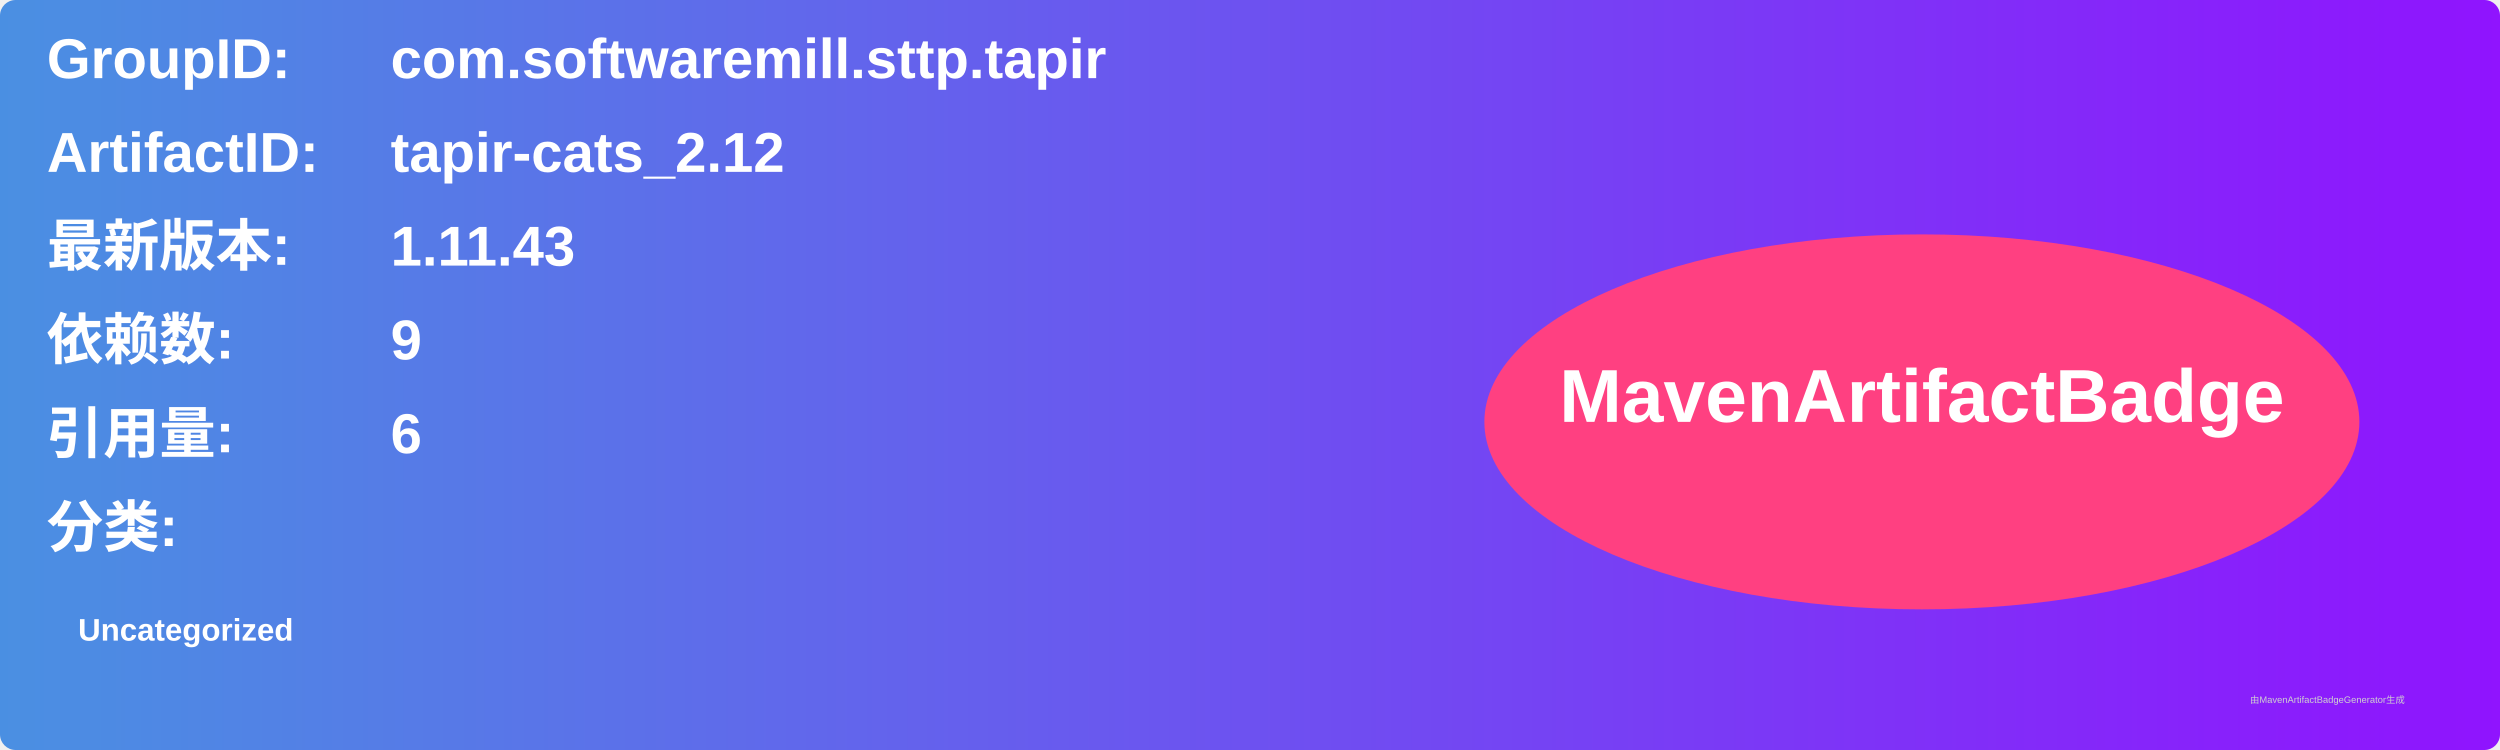
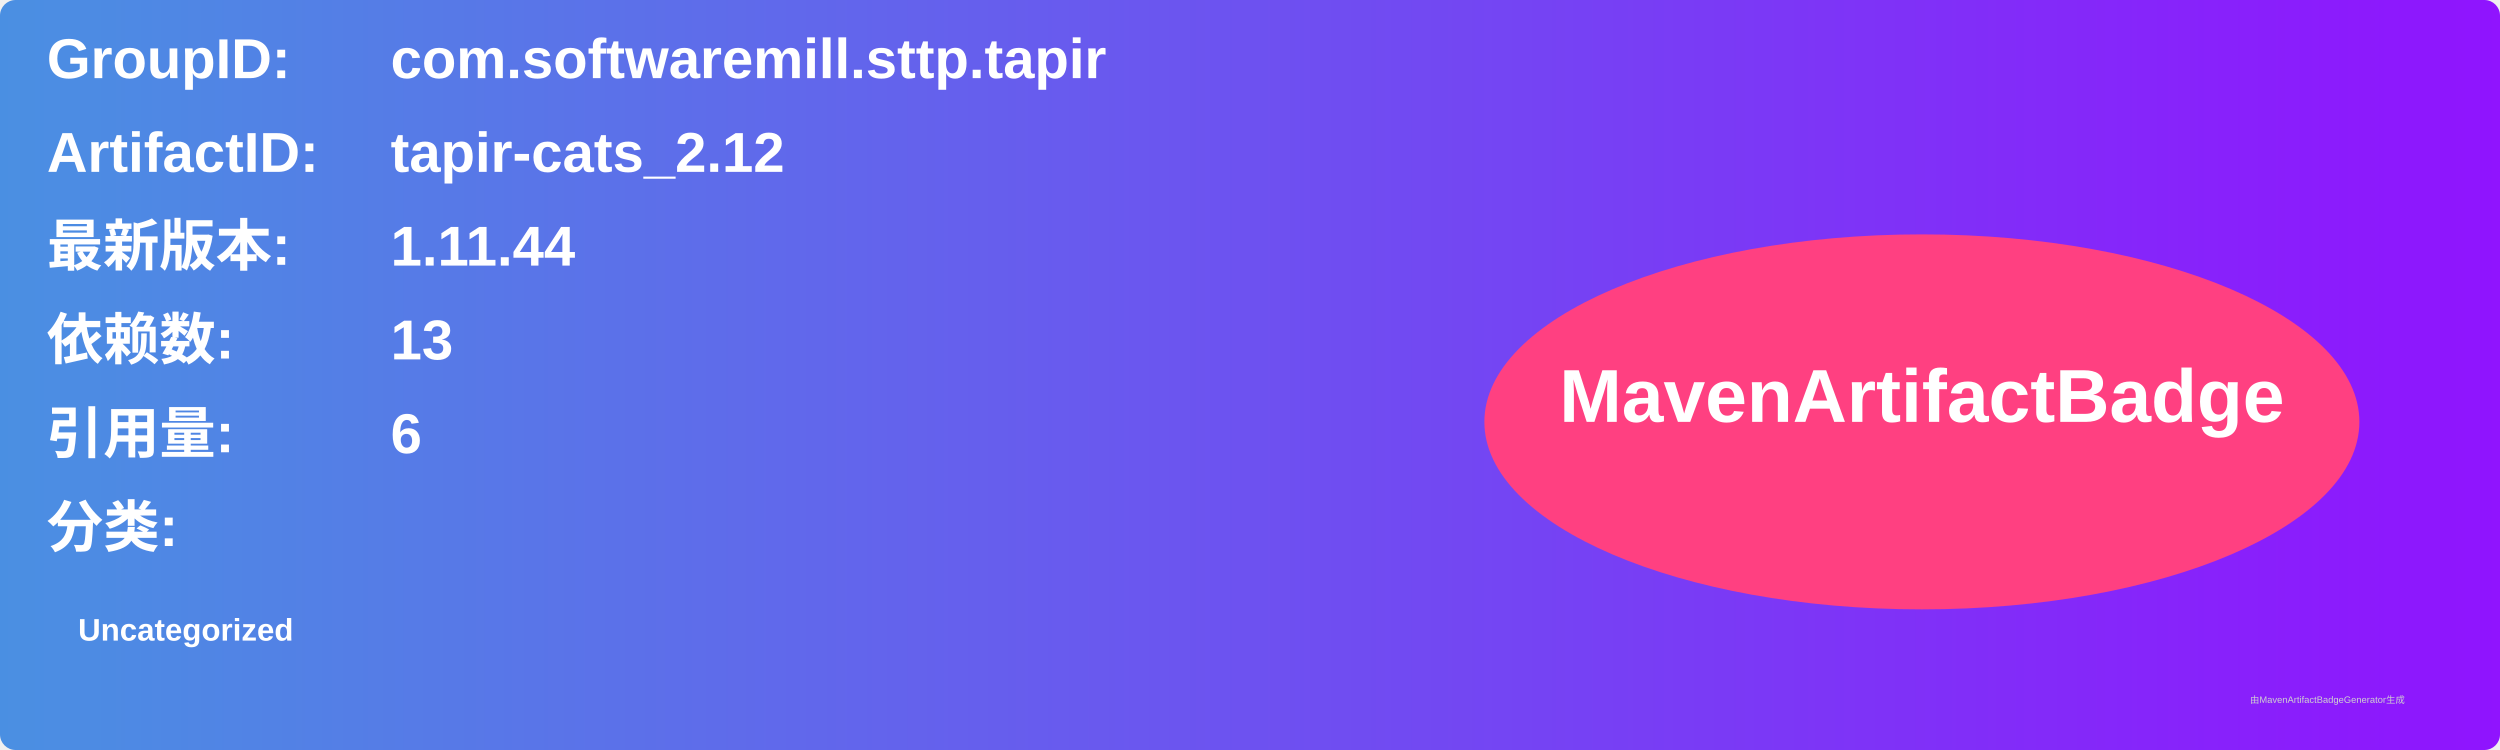
<svg xmlns="http://www.w3.org/2000/svg" width="800" height="240" viewBox="0 0 800 240">
  <linearGradient id="grad" x1="0%" y1="0%" x2="100%" y2="0%">
    <stop offset="0%" stop-color="#4a90e2" />
    <stop offset="100%" stop-color="#9013fe" />
  </linearGradient>
  <rect width="100%" height="100%" rx="5" ry="5" fill="url(#grad)" />
  <g transform="translate(15, 15)">
    <text x="0" y="10" font-family="Arial" font-size="18" fill="white" font-weight="bold" width="260">GroupID:</text>
    <text x="110" y="10" font-family="Arial" font-size="18" fill="white" font-weight="bold" width="460">com.softwaremill.sttp.tapir</text>
    <text x="0" y="40" font-family="Arial" font-size="18" fill="white" font-weight="bold" width="260">ArtifactID:</text>
    <text x="110" y="40" font-family="Arial" font-size="18" fill="white" font-weight="bold" width="460">tapir-cats_2.12</text>
    <text x="0" y="70" font-family="Arial" font-size="18" fill="white" font-weight="bold">最新版本:</text>
    <text x="110" y="70" font-family="Arial" font-size="18" fill="white" font-weight="bold">
-       <tspan font-weight="bold">1.11.43</tspan>
+       <tspan font-weight="bold">1.11.44</tspan>
    </text>
    <text x="0" y="100" font-family="Arial" font-size="18" fill="white" font-weight="bold">依赖数: </text>
    <text x="110" y="100" font-family="Arial" font-size="18" fill="white">
-       <tspan font-weight="bold">9</tspan>
+       <tspan font-weight="bold">13</tspan>
    </text>
    <text x="0" y="130" font-family="Arial" font-size="18" fill="white" font-weight="bold">引用量: </text>
    <text x="110" y="130" font-family="Arial" font-size="18" fill="white">
      <tspan font-weight="bold">6</tspan>
    </text>
    <text x="0" y="160" font-family="Arial" font-size="18" fill="white" font-weight="bold">分类:</text>
    <text x="10" y="190" font-family="Arial" font-size="10" fill="white">
      <tspan font-weight="bold">Uncategorized</tspan>
    </text>
    <ellipse cx="600" cy="120" rx="140" ry="60" fill="#ff4081" />
    <text x="600" y="120" text-anchor="middle" font-family="Arial" font-size="24" fill="white" font-weight="bold">MavenArtifactBadge</text>
  </g>
  <text x="720" y="225" font-family="Arial" font-size="3" fill="#d0d0d0">由MavenArtifactBadgeGenerator生成</text>
</svg>
